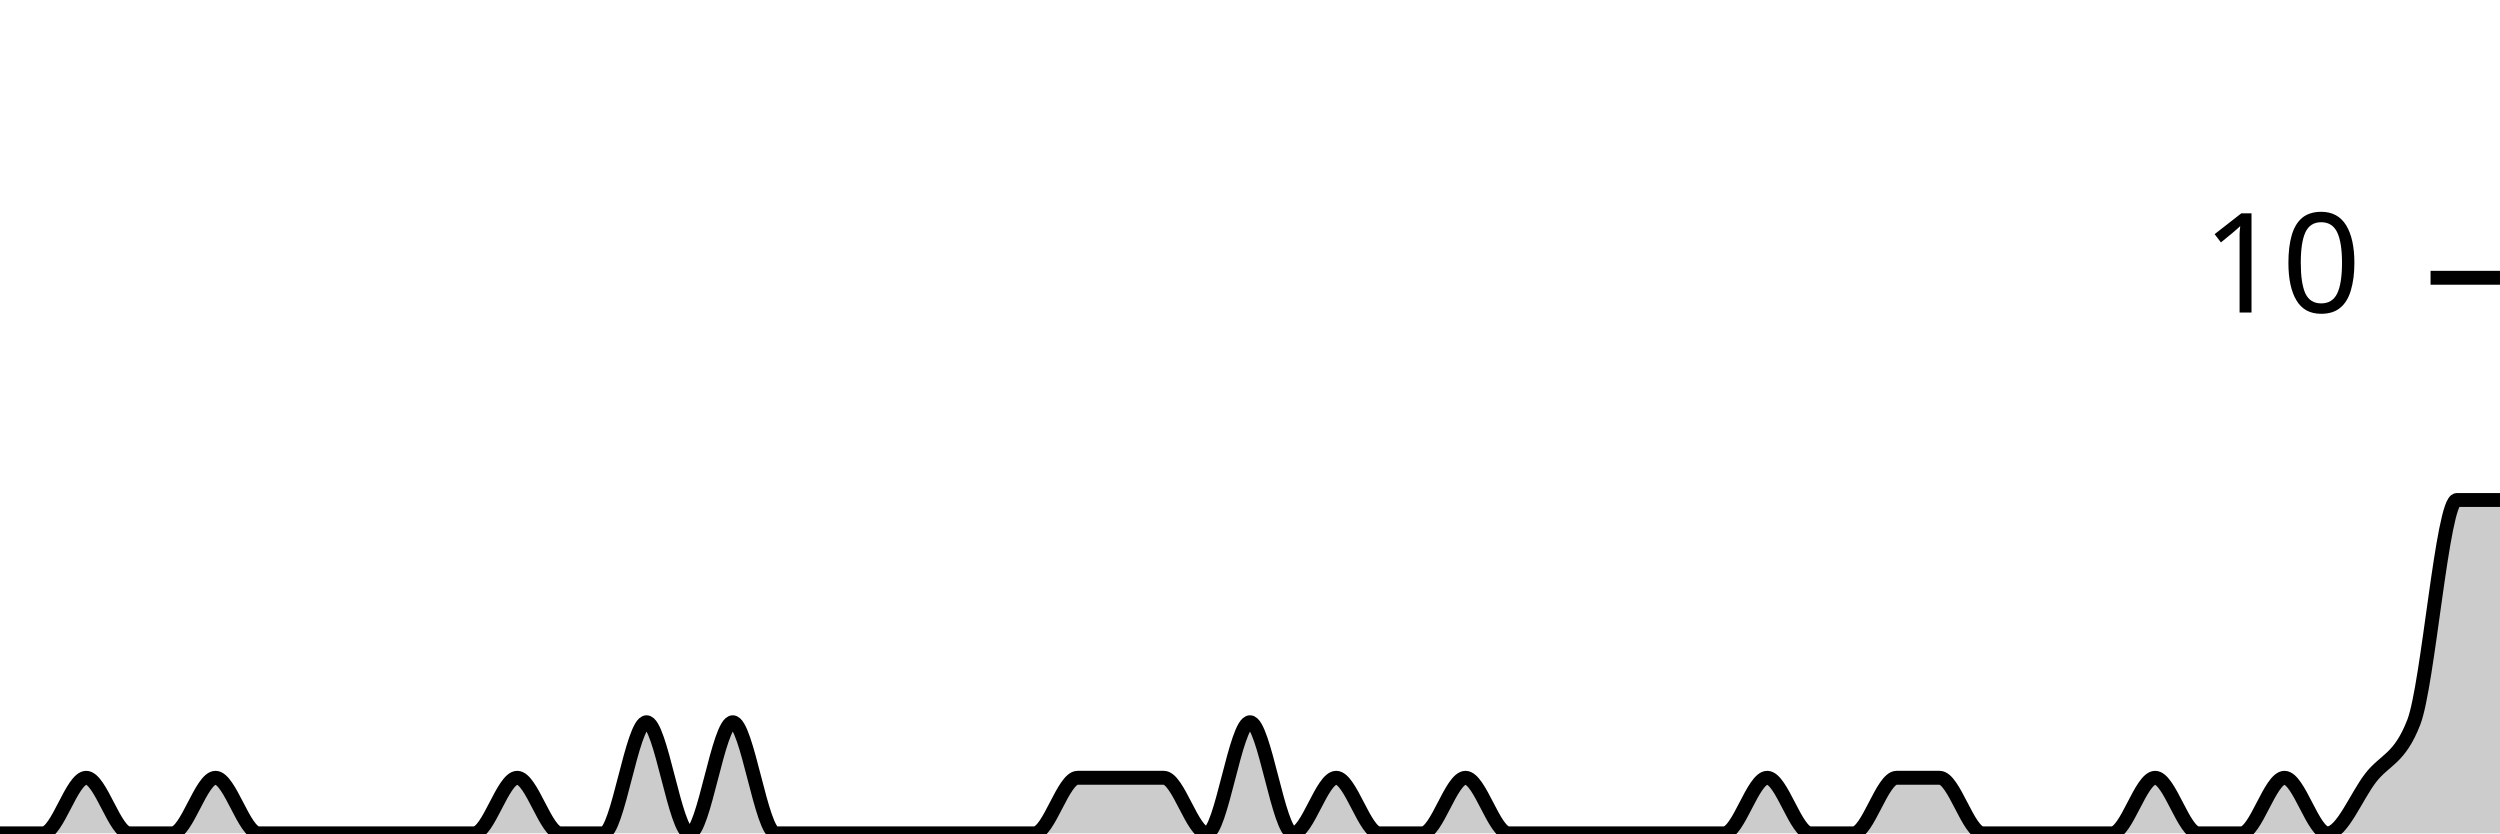
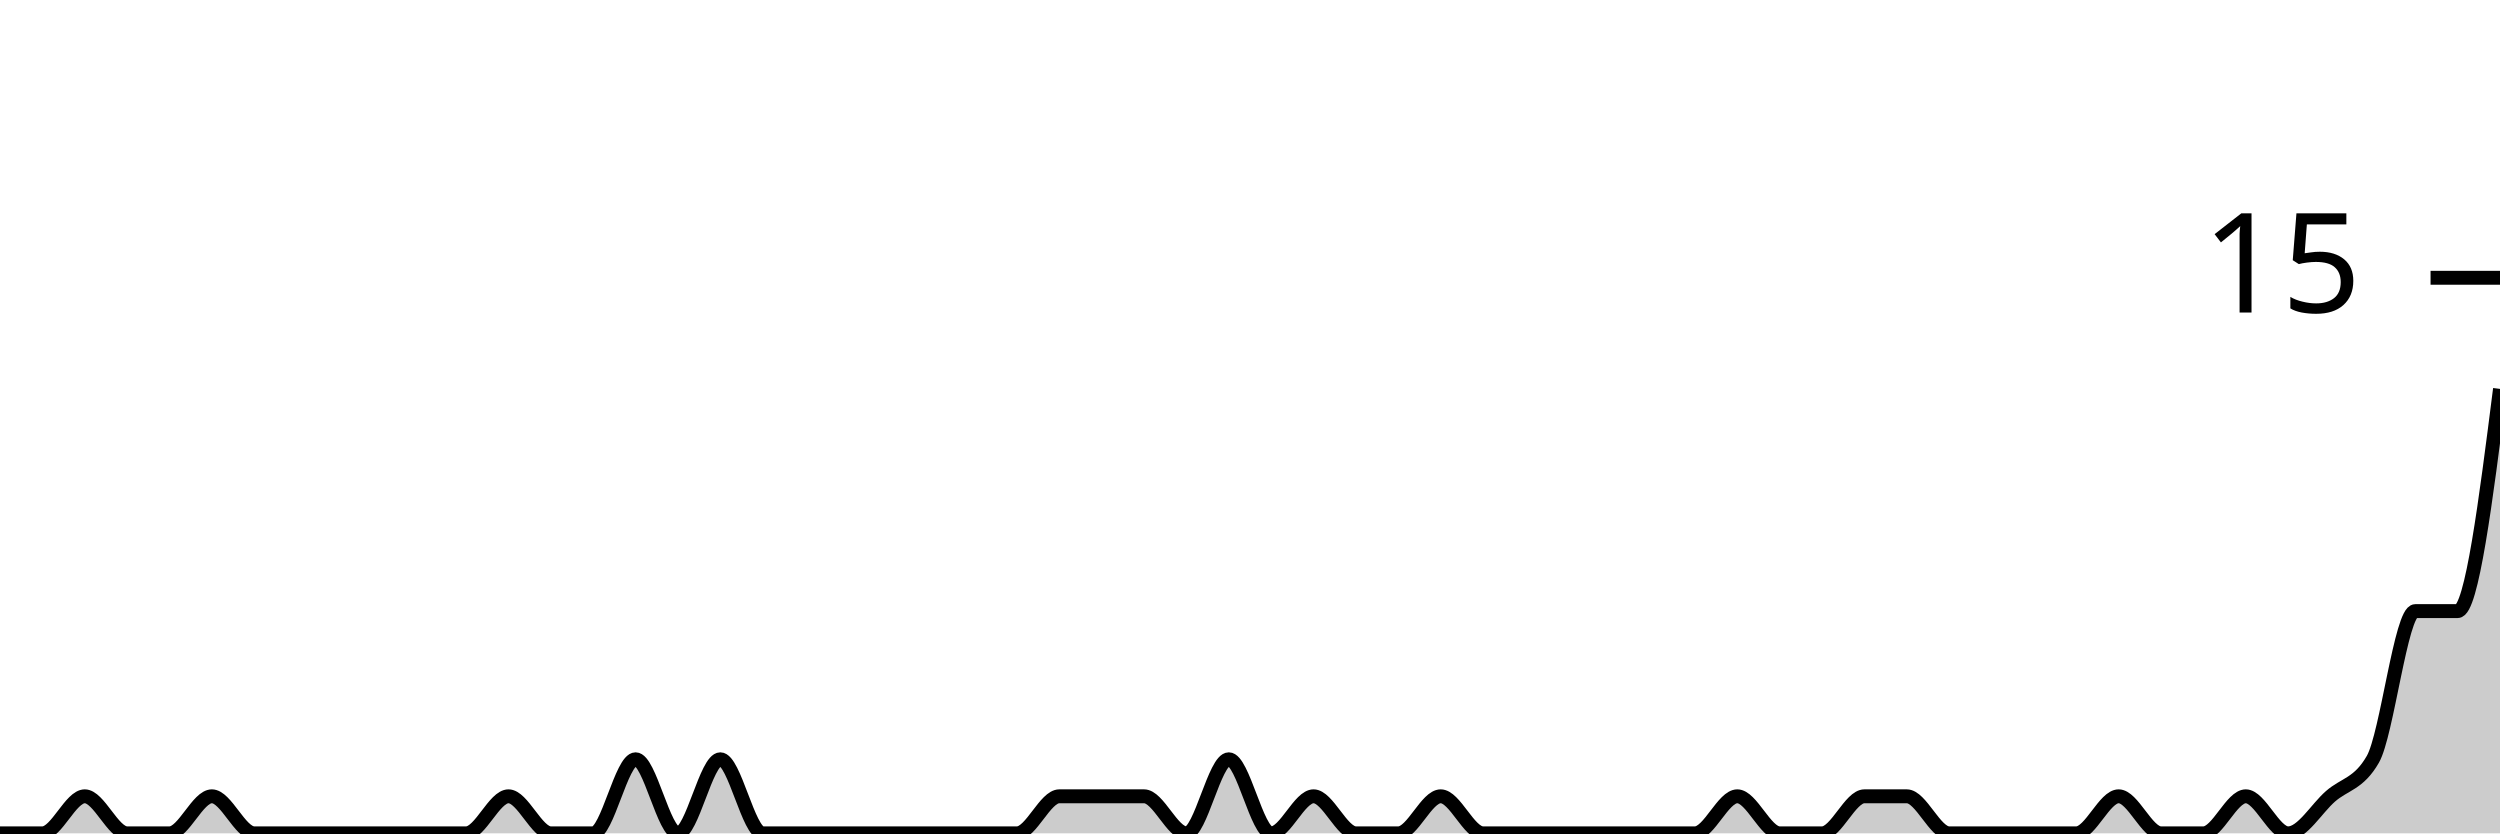
<svg xmlns="http://www.w3.org/2000/svg" viewBox="0 0 180 60">
  <g transform="translate(0,20)">
-     <path class="area" fill="rgba(0, 0, 0, 0.2)" d="M0,40C1.034,40,2.069,40,3.103,40C4.138,40,5.172,36,6.207,36C7.241,36,8.276,40,9.31,40C10.345,40,11.379,40,12.414,40C13.448,40,14.483,36,15.517,36C16.552,36,17.586,40,18.621,40C19.655,40,20.69,40,21.724,40C22.759,40,23.793,40,24.828,40C25.862,40,26.897,40,27.931,40C28.966,40,30,40,31.034,40C32.069,40,33.103,40,34.138,40C35.172,40,36.207,36,37.241,36C38.276,36,39.31,40,40.345,40C41.379,40,42.414,40,43.448,40C44.483,40,45.517,32,46.552,32C47.586,32,48.621,40,49.655,40C50.69,40,51.724,32,52.759,32C53.793,32,54.828,40,55.862,40C56.897,40,57.931,40,58.966,40C60,40,61.034,40,62.069,40C63.103,40,64.138,40,65.172,40C66.207,40,67.241,40,68.276,40C69.31,40,70.345,40,71.379,40C72.414,40,73.448,40,74.483,40C75.517,40,76.552,36,77.586,36C78.621,36,79.655,36,80.69,36C81.724,36,82.759,36,83.793,36C84.828,36,85.862,40,86.897,40C87.931,40,88.966,32,90,32C91.034,32,92.069,40,93.103,40C94.138,40,95.172,36,96.207,36C97.241,36,98.276,40,99.31,40C100.345,40,101.379,40,102.414,40C103.448,40,104.483,36,105.517,36C106.552,36,107.586,40,108.621,40C109.655,40,110.69,40,111.724,40C112.759,40,113.793,40,114.828,40C115.862,40,116.897,40,117.931,40C118.966,40,120,40,121.034,40C122.069,40,123.103,40,124.138,40C125.172,40,126.207,36,127.241,36C128.276,36,129.31,40,130.345,40C131.379,40,132.414,40,133.448,40C134.483,40,135.517,36,136.552,36C137.586,36,138.621,36,139.655,36C140.69,36,141.724,40,142.759,40C143.793,40,144.828,40,145.862,40C146.897,40,147.931,40,148.966,40C150,40,151.034,40,152.069,40C153.103,40,154.138,36,155.172,36C156.207,36,157.241,40,158.276,40C159.31,40,160.345,40,161.379,40C162.414,40,163.448,36,164.483,36C165.517,36,166.552,40,167.586,40C168.621,40,169.655,37.333,170.69,36C171.724,34.667,172.759,34.667,173.793,32C174.828,29.333,175.862,16,176.897,16C177.931,16,178.966,16,180,16L180,40C178.966,40,177.931,40,176.897,40C175.862,40,174.828,40,173.793,40C172.759,40,171.724,40,170.69,40C169.655,40,168.621,40,167.586,40C166.552,40,165.517,40,164.483,40C163.448,40,162.414,40,161.379,40C160.345,40,159.31,40,158.276,40C157.241,40,156.207,40,155.172,40C154.138,40,153.103,40,152.069,40C151.034,40,150,40,148.966,40C147.931,40,146.897,40,145.862,40C144.828,40,143.793,40,142.759,40C141.724,40,140.69,40,139.655,40C138.621,40,137.586,40,136.552,40C135.517,40,134.483,40,133.448,40C132.414,40,131.379,40,130.345,40C129.31,40,128.276,40,127.241,40C126.207,40,125.172,40,124.138,40C123.103,40,122.069,40,121.034,40C120,40,118.966,40,117.931,40C116.897,40,115.862,40,114.828,40C113.793,40,112.759,40,111.724,40C110.69,40,109.655,40,108.621,40C107.586,40,106.552,40,105.517,40C104.483,40,103.448,40,102.414,40C101.379,40,100.345,40,99.31,40C98.276,40,97.241,40,96.207,40C95.172,40,94.138,40,93.103,40C92.069,40,91.034,40,90,40C88.966,40,87.931,40,86.897,40C85.862,40,84.828,40,83.793,40C82.759,40,81.724,40,80.69,40C79.655,40,78.621,40,77.586,40C76.552,40,75.517,40,74.483,40C73.448,40,72.414,40,71.379,40C70.345,40,69.31,40,68.276,40C67.241,40,66.207,40,65.172,40C64.138,40,63.103,40,62.069,40C61.034,40,60,40,58.966,40C57.931,40,56.897,40,55.862,40C54.828,40,53.793,40,52.759,40C51.724,40,50.69,40,49.655,40C48.621,40,47.586,40,46.552,40C45.517,40,44.483,40,43.448,40C42.414,40,41.379,40,40.345,40C39.31,40,38.276,40,37.241,40C36.207,40,35.172,40,34.138,40C33.103,40,32.069,40,31.034,40C30,40,28.966,40,27.931,40C26.897,40,25.862,40,24.828,40C23.793,40,22.759,40,21.724,40C20.69,40,19.655,40,18.621,40C17.586,40,16.552,40,15.517,40C14.483,40,13.448,40,12.414,40C11.379,40,10.345,40,9.31,40C8.276,40,7.241,40,6.207,40C5.172,40,4.138,40,3.103,40C2.069,40,1.034,40,0,40Z" />
-     <path class="line" stroke="black" fill="none" d="M0,40C1.034,40,2.069,40,3.103,40C4.138,40,5.172,36,6.207,36C7.241,36,8.276,40,9.31,40C10.345,40,11.379,40,12.414,40C13.448,40,14.483,36,15.517,36C16.552,36,17.586,40,18.621,40C19.655,40,20.69,40,21.724,40C22.759,40,23.793,40,24.828,40C25.862,40,26.897,40,27.931,40C28.966,40,30,40,31.034,40C32.069,40,33.103,40,34.138,40C35.172,40,36.207,36,37.241,36C38.276,36,39.31,40,40.345,40C41.379,40,42.414,40,43.448,40C44.483,40,45.517,32,46.552,32C47.586,32,48.621,40,49.655,40C50.69,40,51.724,32,52.759,32C53.793,32,54.828,40,55.862,40C56.897,40,57.931,40,58.966,40C60,40,61.034,40,62.069,40C63.103,40,64.138,40,65.172,40C66.207,40,67.241,40,68.276,40C69.31,40,70.345,40,71.379,40C72.414,40,73.448,40,74.483,40C75.517,40,76.552,36,77.586,36C78.621,36,79.655,36,80.69,36C81.724,36,82.759,36,83.793,36C84.828,36,85.862,40,86.897,40C87.931,40,88.966,32,90,32C91.034,32,92.069,40,93.103,40C94.138,40,95.172,36,96.207,36C97.241,36,98.276,40,99.31,40C100.345,40,101.379,40,102.414,40C103.448,40,104.483,36,105.517,36C106.552,36,107.586,40,108.621,40C109.655,40,110.69,40,111.724,40C112.759,40,113.793,40,114.828,40C115.862,40,116.897,40,117.931,40C118.966,40,120,40,121.034,40C122.069,40,123.103,40,124.138,40C125.172,40,126.207,36,127.241,36C128.276,36,129.31,40,130.345,40C131.379,40,132.414,40,133.448,40C134.483,40,135.517,36,136.552,36C137.586,36,138.621,36,139.655,36C140.69,36,141.724,40,142.759,40C143.793,40,144.828,40,145.862,40C146.897,40,147.931,40,148.966,40C150,40,151.034,40,152.069,40C153.103,40,154.138,36,155.172,36C156.207,36,157.241,40,158.276,40C159.31,40,160.345,40,161.379,40C162.414,40,163.448,36,164.483,36C165.517,36,166.552,40,167.586,40C168.621,40,169.655,37.333,170.69,36C171.724,34.667,172.759,34.667,173.793,32C174.828,29.333,175.862,16,176.897,16C177.931,16,178.966,16,180,16" />
+     <path class="area" fill="rgba(0, 0, 0, 0.2)" d="M0,40C1.017,40,2.034,40,3.051,40C4.068,40,5.085,37.333,6.102,37.333C7.119,37.333,8.136,40,9.153,40C10.169,40,11.186,40,12.203,40C13.22,40,14.237,37.333,15.254,37.333C16.271,37.333,17.288,40,18.305,40C19.322,40,20.339,40,21.356,40C22.373,40,23.39,40,24.407,40C25.424,40,26.441,40,27.458,40C28.475,40,29.492,40,30.508,40C31.525,40,32.542,40,33.559,40C34.576,40,35.593,37.333,36.61,37.333C37.627,37.333,38.644,40,39.661,40C40.678,40,41.695,40,42.712,40C43.729,40,44.746,34.667,45.763,34.667C46.78,34.667,47.797,40,48.814,40C49.831,40,50.847,34.667,51.864,34.667C52.881,34.667,53.898,40,54.915,40C55.932,40,56.949,40,57.966,40C58.983,40,60,40,61.017,40C62.034,40,63.051,40,64.068,40C65.085,40,66.102,40,67.119,40C68.136,40,69.153,40,70.169,40C71.186,40,72.203,40,73.22,40C74.237,40,75.254,37.333,76.271,37.333C77.288,37.333,78.305,37.333,79.322,37.333C80.339,37.333,81.356,37.333,82.373,37.333C83.39,37.333,84.407,40,85.424,40C86.441,40,87.458,34.667,88.475,34.667C89.492,34.667,90.508,40,91.525,40C92.542,40,93.559,37.333,94.576,37.333C95.593,37.333,96.61,40,97.627,40C98.644,40,99.661,40,100.678,40C101.695,40,102.712,37.333,103.729,37.333C104.746,37.333,105.763,40,106.78,40C107.797,40,108.814,40,109.831,40C110.847,40,111.864,40,112.881,40C113.898,40,114.915,40,115.932,40C116.949,40,117.966,40,118.983,40C120,40,121.017,40,122.034,40C123.051,40,124.068,37.333,125.085,37.333C126.102,37.333,127.119,40,128.136,40C129.153,40,130.169,40,131.186,40C132.203,40,133.22,37.333,134.237,37.333C135.254,37.333,136.271,37.333,137.288,37.333C138.305,37.333,139.322,40,140.339,40C141.356,40,142.373,40,143.39,40C144.407,40,145.424,40,146.441,40C147.458,40,148.475,40,149.492,40C150.508,40,151.525,37.333,152.542,37.333C153.559,37.333,154.576,40,155.593,40C156.61,40,157.627,40,158.644,40C159.661,40,160.678,37.333,161.695,37.333C162.712,37.333,163.729,40,164.746,40C165.763,40,166.78,38.222,167.797,37.333C168.814,36.444,169.831,36.444,170.847,34.667C171.864,32.889,172.881,24,173.898,24C174.915,24,175.932,24,176.949,24C177.966,24,178.983,16,180,8L180,40C178.983,40,177.966,40,176.949,40C175.932,40,174.915,40,173.898,40C172.881,40,171.864,40,170.847,40C169.831,40,168.814,40,167.797,40C166.78,40,165.763,40,164.746,40C163.729,40,162.712,40,161.695,40C160.678,40,159.661,40,158.644,40C157.627,40,156.61,40,155.593,40C154.576,40,153.559,40,152.542,40C151.525,40,150.508,40,149.492,40C148.475,40,147.458,40,146.441,40C145.424,40,144.407,40,143.39,40C142.373,40,141.356,40,140.339,40C139.322,40,138.305,40,137.288,40C136.271,40,135.254,40,134.237,40C133.22,40,132.203,40,131.186,40C130.169,40,129.153,40,128.136,40C127.119,40,126.102,40,125.085,40C124.068,40,123.051,40,122.034,40C121.017,40,120,40,118.983,40C117.966,40,116.949,40,115.932,40C114.915,40,113.898,40,112.881,40C111.864,40,110.847,40,109.831,40C108.814,40,107.797,40,106.78,40C105.763,40,104.746,40,103.729,40C102.712,40,101.695,40,100.678,40C99.661,40,98.644,40,97.627,40C96.61,40,95.593,40,94.576,40C93.559,40,92.542,40,91.525,40C90.508,40,89.492,40,88.475,40C87.458,40,86.441,40,85.424,40C84.407,40,83.39,40,82.373,40C81.356,40,80.339,40,79.322,40C78.305,40,77.288,40,76.271,40C75.254,40,74.237,40,73.22,40C72.203,40,71.186,40,70.169,40C69.153,40,68.136,40,67.119,40C66.102,40,65.085,40,64.068,40C63.051,40,62.034,40,61.017,40C60,40,58.983,40,57.966,40C56.949,40,55.932,40,54.915,40C53.898,40,52.881,40,51.864,40C50.847,40,49.831,40,48.814,40C47.797,40,46.78,40,45.763,40C44.746,40,43.729,40,42.712,40C41.695,40,40.678,40,39.661,40C38.644,40,37.627,40,36.61,40C35.593,40,34.576,40,33.559,40C32.542,40,31.525,40,30.508,40C29.492,40,28.475,40,27.458,40C26.441,40,25.424,40,24.407,40C23.39,40,22.373,40,21.356,40C20.339,40,19.322,40,18.305,40C17.288,40,16.271,40,15.254,40C14.237,40,13.22,40,12.203,40C11.186,40,10.169,40,9.153,40C8.136,40,7.119,40,6.102,40C5.085,40,4.068,40,3.051,40C2.034,40,1.017,40,0,40Z" />
+     <path class="line" stroke="black" fill="none" d="M0,40C1.017,40,2.034,40,3.051,40C4.068,40,5.085,37.333,6.102,37.333C7.119,37.333,8.136,40,9.153,40C10.169,40,11.186,40,12.203,40C13.22,40,14.237,37.333,15.254,37.333C16.271,37.333,17.288,40,18.305,40C19.322,40,20.339,40,21.356,40C22.373,40,23.39,40,24.407,40C25.424,40,26.441,40,27.458,40C28.475,40,29.492,40,30.508,40C31.525,40,32.542,40,33.559,40C34.576,40,35.593,37.333,36.61,37.333C37.627,37.333,38.644,40,39.661,40C40.678,40,41.695,40,42.712,40C43.729,40,44.746,34.667,45.763,34.667C46.78,34.667,47.797,40,48.814,40C49.831,40,50.847,34.667,51.864,34.667C52.881,34.667,53.898,40,54.915,40C55.932,40,56.949,40,57.966,40C58.983,40,60,40,61.017,40C62.034,40,63.051,40,64.068,40C65.085,40,66.102,40,67.119,40C68.136,40,69.153,40,70.169,40C71.186,40,72.203,40,73.22,40C74.237,40,75.254,37.333,76.271,37.333C77.288,37.333,78.305,37.333,79.322,37.333C80.339,37.333,81.356,37.333,82.373,37.333C83.39,37.333,84.407,40,85.424,40C86.441,40,87.458,34.667,88.475,34.667C89.492,34.667,90.508,40,91.525,40C92.542,40,93.559,37.333,94.576,37.333C95.593,37.333,96.61,40,97.627,40C98.644,40,99.661,40,100.678,40C101.695,40,102.712,37.333,103.729,37.333C104.746,37.333,105.763,40,106.78,40C107.797,40,108.814,40,109.831,40C110.847,40,111.864,40,112.881,40C113.898,40,114.915,40,115.932,40C116.949,40,117.966,40,118.983,40C120,40,121.017,40,122.034,40C123.051,40,124.068,37.333,125.085,37.333C126.102,37.333,127.119,40,128.136,40C129.153,40,130.169,40,131.186,40C132.203,40,133.22,37.333,134.237,37.333C135.254,37.333,136.271,37.333,137.288,37.333C138.305,37.333,139.322,40,140.339,40C141.356,40,142.373,40,143.39,40C144.407,40,145.424,40,146.441,40C147.458,40,148.475,40,149.492,40C150.508,40,151.525,37.333,152.542,37.333C153.559,37.333,154.576,40,155.593,40C156.61,40,157.627,40,158.644,40C159.661,40,160.678,37.333,161.695,37.333C162.712,37.333,163.729,40,164.746,40C165.763,40,166.78,38.222,167.797,37.333C168.814,36.444,169.831,36.444,170.847,34.667C171.864,32.889,172.881,24,173.898,24C174.915,24,175.932,24,176.949,24C177.966,24,178.983,16,180,8" />
    <path class="axis-ceiling" stroke-width="1" stroke="black" fill="none" d="M175,0L180,0" />
-     <text class="axis-ceiling-label" font-family="sans-serif" text-anchor="end" font-size="10px" x="170" y="2.5">10</text>
+     <text class="axis-ceiling-label" font-family="sans-serif" text-anchor="end" font-size="10px" x="170" y="2.5">15</text>
  </g>
</svg>
